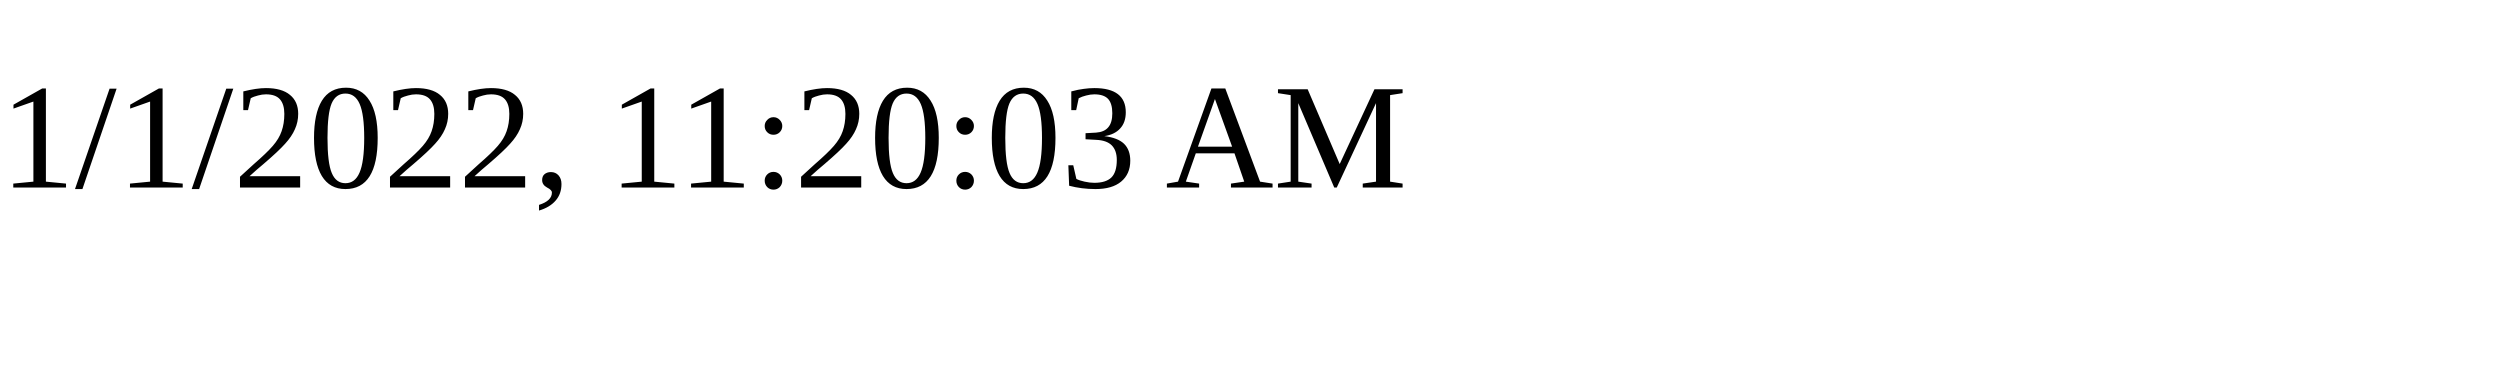
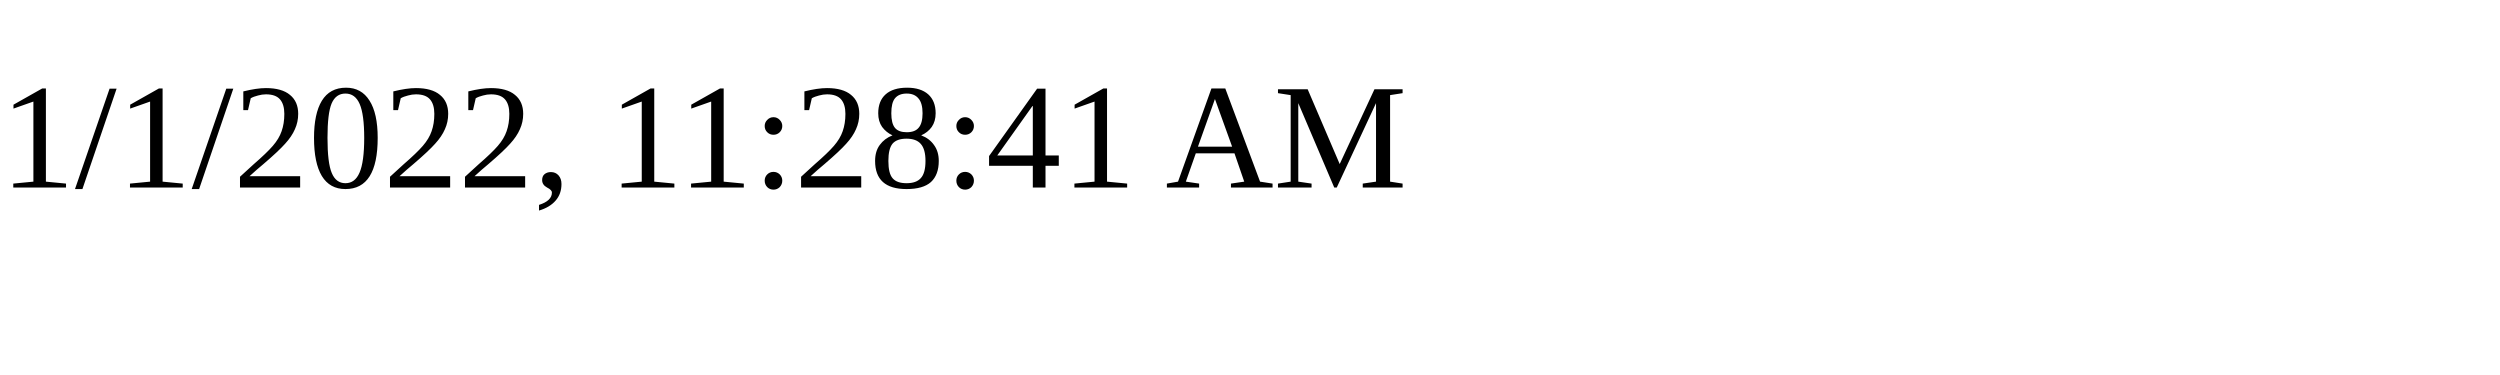
<svg xmlns="http://www.w3.org/2000/svg" height="30" width="200">
-   <text x="0" y="15">1/1/2022, 11:20:03 AM</text>
+   <text x="0" y="15">1/1/2022, 11:28:41 AM</text>
</svg>
